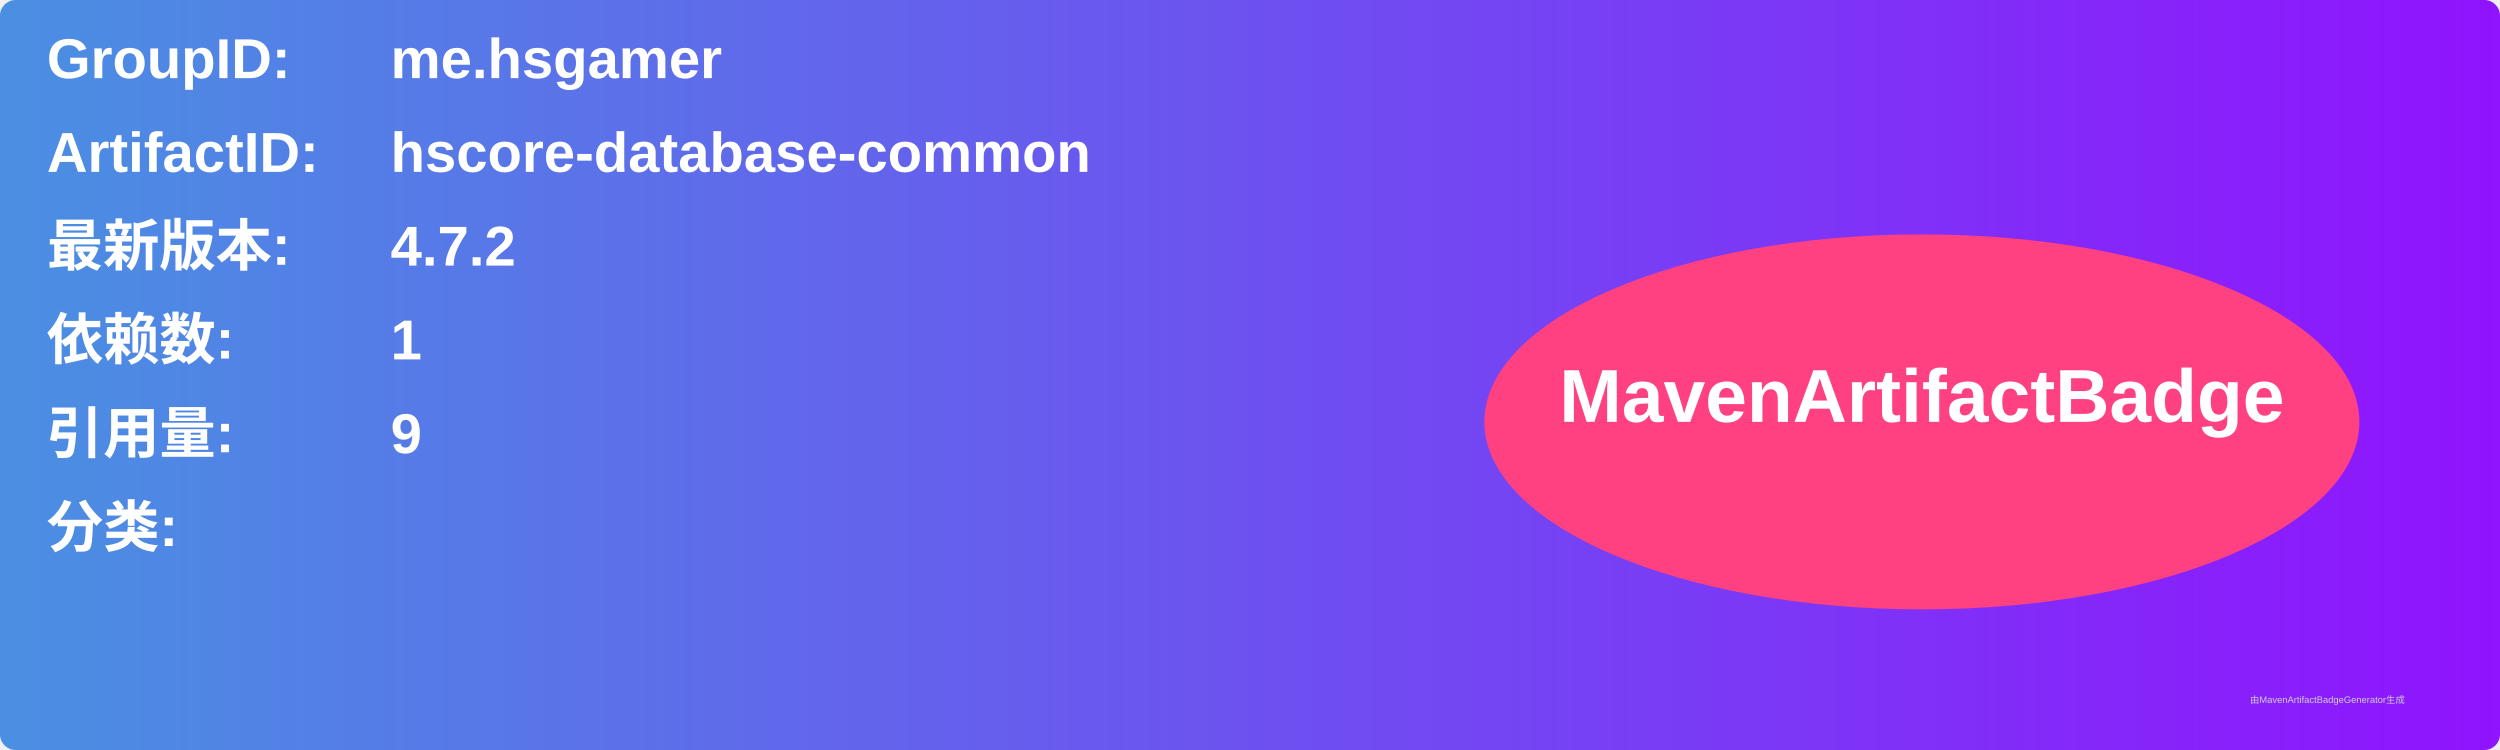
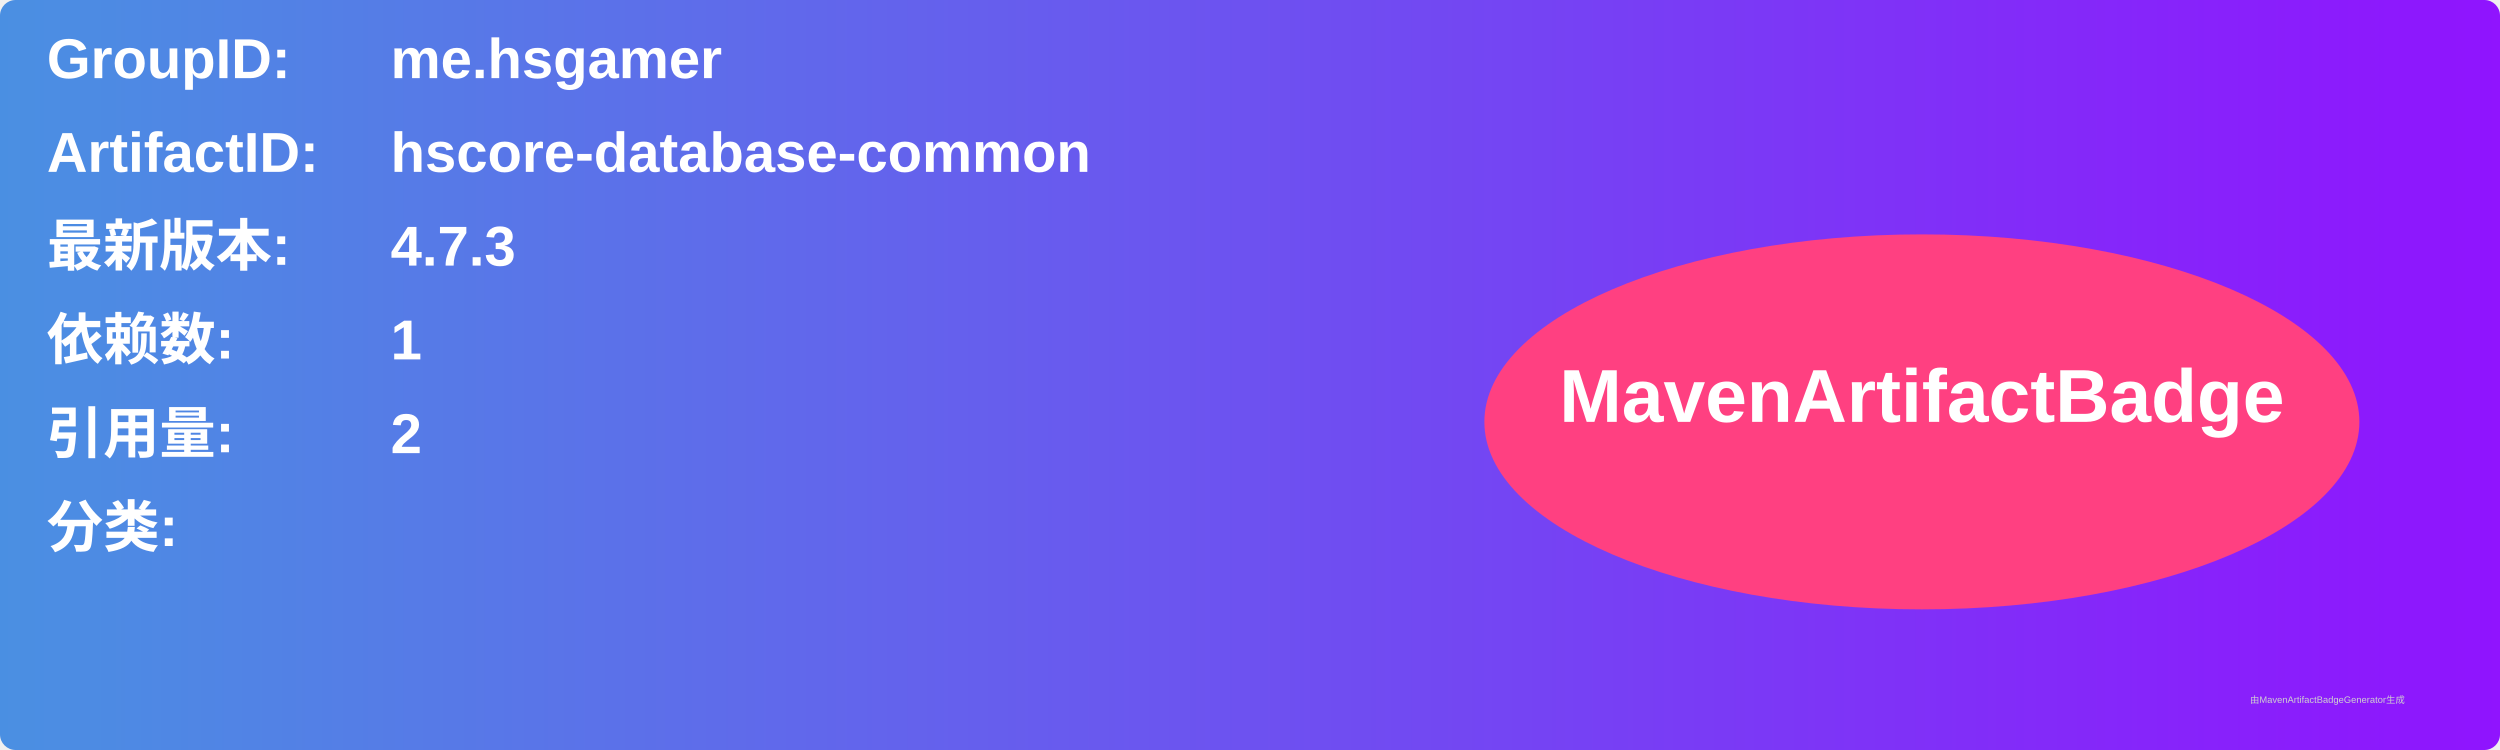
<svg xmlns="http://www.w3.org/2000/svg" width="800" height="240" viewBox="0 0 800 240">
  <linearGradient id="grad" x1="0%" y1="0%" x2="100%" y2="0%">
    <stop offset="0%" stop-color="#4a90e2" />
    <stop offset="100%" stop-color="#9013fe" />
  </linearGradient>
  <rect width="100%" height="100%" rx="5" ry="5" fill="url(#grad)" />
  <g transform="translate(15, 15)">
    <text x="0" y="10" font-family="Arial" font-size="18" fill="white" font-weight="bold" width="260">GroupID:</text>
    <text x="110" y="10" font-family="Arial" font-size="18" fill="white" font-weight="bold" width="460">me.hsgamer</text>
    <text x="0" y="40" font-family="Arial" font-size="18" fill="white" font-weight="bold" width="260">ArtifactID:</text>
    <text x="110" y="40" font-family="Arial" font-size="18" fill="white" font-weight="bold" width="460">hscore-database-common</text>
    <text x="0" y="70" font-family="Arial" font-size="18" fill="white" font-weight="bold">最新版本:</text>
    <text x="110" y="70" font-family="Arial" font-size="18" fill="white" font-weight="bold">
-       <tspan font-weight="bold">4.7.2</tspan>
+       <tspan font-weight="bold">4.7.3</tspan>
    </text>
    <text x="0" y="100" font-family="Arial" font-size="18" fill="white" font-weight="bold">依赖数: </text>
    <text x="110" y="100" font-family="Arial" font-size="18" fill="white">
      <tspan font-weight="bold">1</tspan>
    </text>
    <text x="0" y="130" font-family="Arial" font-size="18" fill="white" font-weight="bold">引用量: </text>
    <text x="110" y="130" font-family="Arial" font-size="18" fill="white">
-       <tspan font-weight="bold">9</tspan>
+       <tspan font-weight="bold">2</tspan>
    </text>
    <text x="0" y="160" font-family="Arial" font-size="18" fill="white" font-weight="bold">分类:</text>
    <text x="10" y="190" font-family="Arial" font-size="10" fill="white">
      <tspan font-weight="bold" />
    </text>
    <ellipse cx="600" cy="120" rx="140" ry="60" fill="#ff4081" />
    <text x="600" y="120" text-anchor="middle" font-family="Arial" font-size="24" fill="white" font-weight="bold">MavenArtifactBadge</text>
  </g>
  <text x="720" y="225" font-family="Arial" font-size="3" fill="#d0d0d0">由MavenArtifactBadgeGenerator生成</text>
</svg>
